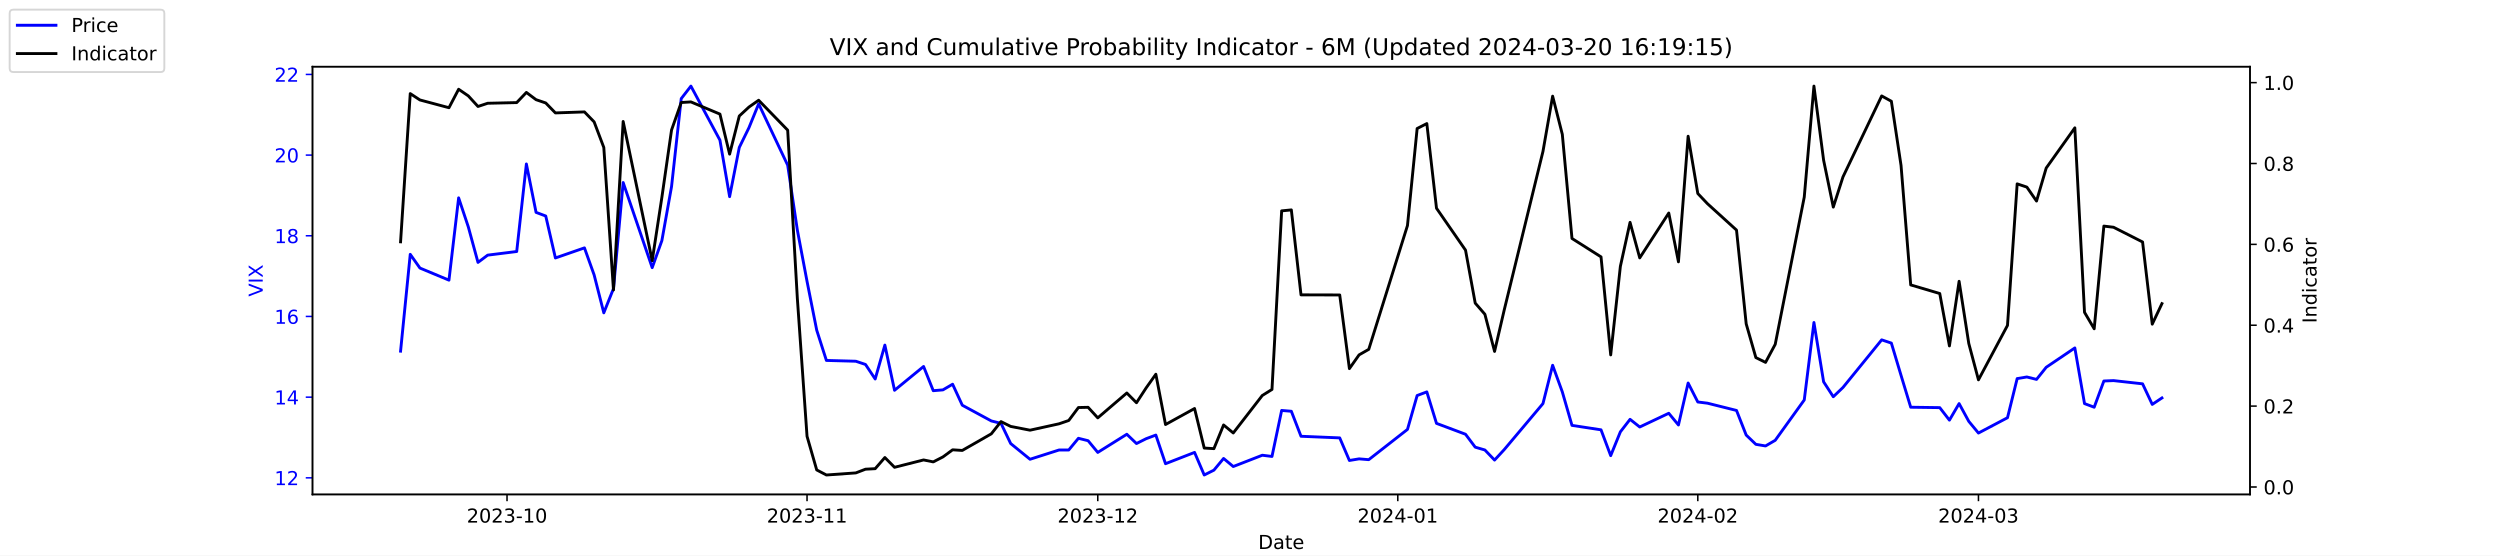
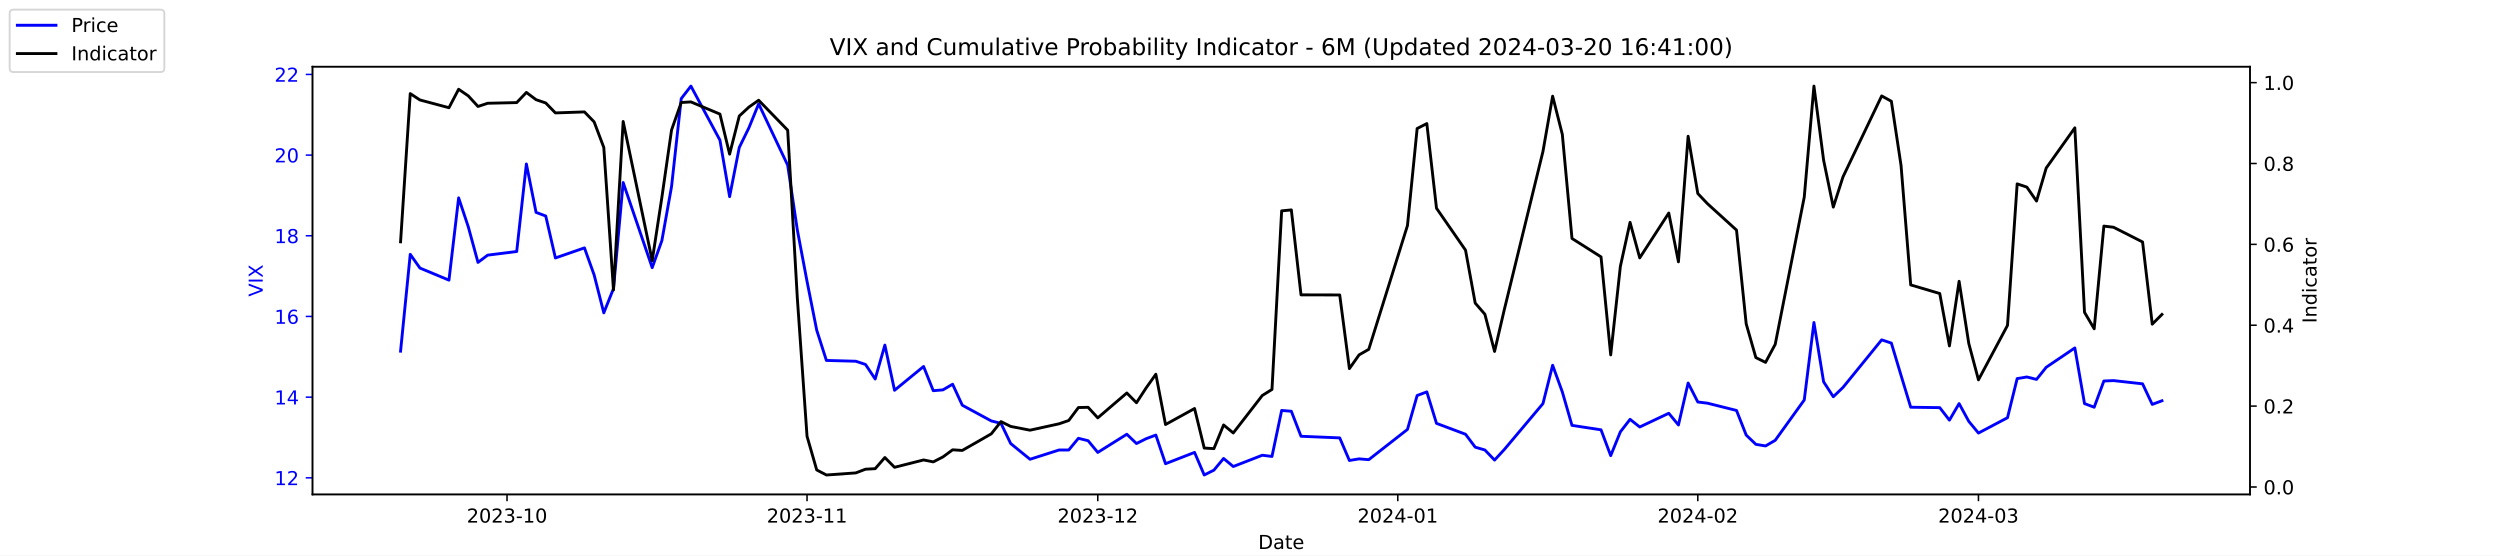
<svg xmlns="http://www.w3.org/2000/svg" xmlns:xlink="http://www.w3.org/1999/xlink" width="1296pt" height="288pt" viewBox="0 0 1296 288" version="1.1">
  <defs>
    <style type="text/css">*{stroke-linejoin: round; stroke-linecap: butt}</style>
  </defs>
  <g id="figure_1">
    <g id="patch_1">
      <path d="M 0 288  L 1296 288  L 1296 0  L 0 0  z " style="fill: #ffffff" />
    </g>
    <g id="axes_1">
      <g id="patch_2">
        <path d="M 162 256.32  L 1166.4 256.32  L 1166.4 34.56  L 162 34.56  z " style="fill: #ffffff" />
      </g>
      <g id="matplotlib.axis_1">
        <g id="xtick_1">
          <g id="line2d_1">
            <defs>
-               <path id="m1ca725f152" d="M 0 0  L 0 3.5  " style="stroke: #000000; stroke-width: 0.8" />
+               <path id="m3cdeb0228d" d="M 0 0  L 0 3.5  " style="stroke: #000000; stroke-width: 0.8" />
            </defs>
            <g>
-               <use xlink:href="#m1ca725f152" x="262.841" y="256.32" style="stroke: #000000; stroke-width: 0.8" />
+               <use xlink:href="#m3cdeb0228d" x="262.841" y="256.32" style="stroke: #000000; stroke-width: 0.8" />
            </g>
          </g>
          <g id="text_1">
            <g transform="translate(241.95 270.9184) scale(0.1 -0.1)">
              <defs>
                <path id="DejaVuSans-32" d="M 1228 531  L 3431 531  L 3431 0  L 469 0  L 469 531  Q 828 903 1448 1529  Q 2069 2156 2228 2338  Q 2531 2678 2651 2914  Q 2772 3150 2772 3378  Q 2772 3750 2511 3984  Q 2250 4219 1831 4219  Q 1534 4219 1204 4116  Q 875 4013 500 3803  L 500 4441  Q 881 4594 1212 4672  Q 1544 4750 1819 4750  Q 2544 4750 2975 4387  Q 3406 4025 3406 3419  Q 3406 3131 3298 2873  Q 3191 2616 2906 2266  Q 2828 2175 2409 1742  Q 1991 1309 1228 531  z " transform="scale(0.015625)" />
                <path id="DejaVuSans-30" d="M 2034 4250  Q 1547 4250 1301 3770  Q 1056 3291 1056 2328  Q 1056 1369 1301 889  Q 1547 409 2034 409  Q 2525 409 2770 889  Q 3016 1369 3016 2328  Q 3016 3291 2770 3770  Q 2525 4250 2034 4250  z M 2034 4750  Q 2819 4750 3233 4129  Q 3647 3509 3647 2328  Q 3647 1150 3233 529  Q 2819 -91 2034 -91  Q 1250 -91 836 529  Q 422 1150 422 2328  Q 422 3509 836 4129  Q 1250 4750 2034 4750  z " transform="scale(0.015625)" />
                <path id="DejaVuSans-33" d="M 2597 2516  Q 3050 2419 3304 2112  Q 3559 1806 3559 1356  Q 3559 666 3084 287  Q 2609 -91 1734 -91  Q 1441 -91 1130 -33  Q 819 25 488 141  L 488 750  Q 750 597 1062 519  Q 1375 441 1716 441  Q 2309 441 2620 675  Q 2931 909 2931 1356  Q 2931 1769 2642 2001  Q 2353 2234 1838 2234  L 1294 2234  L 1294 2753  L 1863 2753  Q 2328 2753 2575 2939  Q 2822 3125 2822 3475  Q 2822 3834 2567 4026  Q 2313 4219 1838 4219  Q 1578 4219 1281 4162  Q 984 4106 628 3988  L 628 4550  Q 988 4650 1302 4700  Q 1616 4750 1894 4750  Q 2613 4750 3031 4423  Q 3450 4097 3450 3541  Q 3450 3153 3228 2886  Q 3006 2619 2597 2516  z " transform="scale(0.015625)" />
                <path id="DejaVuSans-2d" d="M 313 2009  L 1997 2009  L 1997 1497  L 313 1497  L 313 2009  z " transform="scale(0.015625)" />
                <path id="DejaVuSans-31" d="M 794 531  L 1825 531  L 1825 4091  L 703 3866  L 703 4441  L 1819 4666  L 2450 4666  L 2450 531  L 3481 531  L 3481 0  L 794 0  L 794 531  z " transform="scale(0.015625)" />
              </defs>
              <use xlink:href="#DejaVuSans-32" />
              <use xlink:href="#DejaVuSans-30" x="63.623" />
              <use xlink:href="#DejaVuSans-32" x="127.246" />
              <use xlink:href="#DejaVuSans-33" x="190.869" />
              <use xlink:href="#DejaVuSans-2d" x="254.492" />
              <use xlink:href="#DejaVuSans-31" x="290.576" />
              <use xlink:href="#DejaVuSans-30" x="354.199" />
            </g>
          </g>
        </g>
        <g id="xtick_2">
          <g id="line2d_2">
            <g>
-               <use xlink:href="#m1ca725f152" x="418.368" y="256.32" style="stroke: #000000; stroke-width: 0.8" />
+               <use xlink:href="#m3cdeb0228d" x="418.368" y="256.32" style="stroke: #000000; stroke-width: 0.8" />
            </g>
          </g>
          <g id="text_2">
            <g transform="translate(397.4764 270.9184) scale(0.1 -0.1)">
              <use xlink:href="#DejaVuSans-32" />
              <use xlink:href="#DejaVuSans-30" x="63.623" />
              <use xlink:href="#DejaVuSans-32" x="127.246" />
              <use xlink:href="#DejaVuSans-33" x="190.869" />
              <use xlink:href="#DejaVuSans-2d" x="254.492" />
              <use xlink:href="#DejaVuSans-31" x="290.576" />
              <use xlink:href="#DejaVuSans-31" x="354.199" />
            </g>
          </g>
        </g>
        <g id="xtick_3">
          <g id="line2d_3">
            <g>
-               <use xlink:href="#m1ca725f152" x="569.086" y="256.32" style="stroke: #000000; stroke-width: 0.8" />
+               <use xlink:href="#m3cdeb0228d" x="569.086" y="256.32" style="stroke: #000000; stroke-width: 0.8" />
            </g>
          </g>
          <g id="text_3">
            <g transform="translate(548.195 270.9184) scale(0.1 -0.1)">
              <use xlink:href="#DejaVuSans-32" />
              <use xlink:href="#DejaVuSans-30" x="63.623" />
              <use xlink:href="#DejaVuSans-32" x="127.246" />
              <use xlink:href="#DejaVuSans-33" x="190.869" />
              <use xlink:href="#DejaVuSans-2d" x="254.492" />
              <use xlink:href="#DejaVuSans-31" x="290.576" />
              <use xlink:href="#DejaVuSans-32" x="354.199" />
            </g>
          </g>
        </g>
        <g id="xtick_4">
          <g id="line2d_4">
            <g>
-               <use xlink:href="#m1ca725f152" x="724.613" y="256.32" style="stroke: #000000; stroke-width: 0.8" />
+               <use xlink:href="#m3cdeb0228d" x="724.613" y="256.32" style="stroke: #000000; stroke-width: 0.8" />
            </g>
          </g>
          <g id="text_4">
            <g transform="translate(703.7214 270.9184) scale(0.1 -0.1)">
              <defs>
                <path id="DejaVuSans-34" d="M 2419 4116  L 825 1625  L 2419 1625  L 2419 4116  z M 2253 4666  L 3047 4666  L 3047 1625  L 3713 1625  L 3713 1100  L 3047 1100  L 3047 0  L 2419 0  L 2419 1100  L 313 1100  L 313 1709  L 2253 4666  z " transform="scale(0.015625)" />
              </defs>
              <use xlink:href="#DejaVuSans-32" />
              <use xlink:href="#DejaVuSans-30" x="63.623" />
              <use xlink:href="#DejaVuSans-32" x="127.246" />
              <use xlink:href="#DejaVuSans-34" x="190.869" />
              <use xlink:href="#DejaVuSans-2d" x="254.492" />
              <use xlink:href="#DejaVuSans-30" x="290.576" />
              <use xlink:href="#DejaVuSans-31" x="354.199" />
            </g>
          </g>
        </g>
        <g id="xtick_5">
          <g id="line2d_5">
            <g>
-               <use xlink:href="#m1ca725f152" x="880.139" y="256.32" style="stroke: #000000; stroke-width: 0.8" />
+               <use xlink:href="#m3cdeb0228d" x="880.139" y="256.32" style="stroke: #000000; stroke-width: 0.8" />
            </g>
          </g>
          <g id="text_5">
            <g transform="translate(859.2479 270.9184) scale(0.1 -0.1)">
              <use xlink:href="#DejaVuSans-32" />
              <use xlink:href="#DejaVuSans-30" x="63.623" />
              <use xlink:href="#DejaVuSans-32" x="127.246" />
              <use xlink:href="#DejaVuSans-34" x="190.869" />
              <use xlink:href="#DejaVuSans-2d" x="254.492" />
              <use xlink:href="#DejaVuSans-30" x="290.576" />
              <use xlink:href="#DejaVuSans-32" x="354.199" />
            </g>
          </g>
        </g>
        <g id="xtick_6">
          <g id="line2d_6">
            <g>
-               <use xlink:href="#m1ca725f152" x="1025.632" y="256.32" style="stroke: #000000; stroke-width: 0.8" />
+               <use xlink:href="#m3cdeb0228d" x="1025.632" y="256.32" style="stroke: #000000; stroke-width: 0.8" />
            </g>
          </g>
          <g id="text_6">
            <g transform="translate(1004.74 270.9184) scale(0.1 -0.1)">
              <use xlink:href="#DejaVuSans-32" />
              <use xlink:href="#DejaVuSans-30" x="63.623" />
              <use xlink:href="#DejaVuSans-32" x="127.246" />
              <use xlink:href="#DejaVuSans-34" x="190.869" />
              <use xlink:href="#DejaVuSans-2d" x="254.492" />
              <use xlink:href="#DejaVuSans-30" x="290.576" />
              <use xlink:href="#DejaVuSans-33" x="354.199" />
            </g>
          </g>
        </g>
        <g id="text_7">
          <g transform="translate(652.2492 284.5966) scale(0.1 -0.1)">
            <defs>
              <path id="DejaVuSans-44" d="M 1259 4147  L 1259 519  L 2022 519  Q 2988 519 3436 956  Q 3884 1394 3884 2338  Q 3884 3275 3436 3711  Q 2988 4147 2022 4147  L 1259 4147  z M 628 4666  L 1925 4666  Q 3281 4666 3915 4102  Q 4550 3538 4550 2338  Q 4550 1131 3912 565  Q 3275 0 1925 0  L 628 0  L 628 4666  z " transform="scale(0.015625)" />
              <path id="DejaVuSans-61" d="M 2194 1759  Q 1497 1759 1228 1600  Q 959 1441 959 1056  Q 959 750 1161 570  Q 1363 391 1709 391  Q 2188 391 2477 730  Q 2766 1069 2766 1631  L 2766 1759  L 2194 1759  z M 3341 1997  L 3341 0  L 2766 0  L 2766 531  Q 2569 213 2275 61  Q 1981 -91 1556 -91  Q 1019 -91 701 211  Q 384 513 384 1019  Q 384 1609 779 1909  Q 1175 2209 1959 2209  L 2766 2209  L 2766 2266  Q 2766 2663 2505 2880  Q 2244 3097 1772 3097  Q 1472 3097 1187 3025  Q 903 2953 641 2809  L 641 3341  Q 956 3463 1253 3523  Q 1550 3584 1831 3584  Q 2591 3584 2966 3190  Q 3341 2797 3341 1997  z " transform="scale(0.015625)" />
              <path id="DejaVuSans-74" d="M 1172 4494  L 1172 3500  L 2356 3500  L 2356 3053  L 1172 3053  L 1172 1153  Q 1172 725 1289 603  Q 1406 481 1766 481  L 2356 481  L 2356 0  L 1766 0  Q 1100 0 847 248  Q 594 497 594 1153  L 594 3053  L 172 3053  L 172 3500  L 594 3500  L 594 4494  L 1172 4494  z " transform="scale(0.015625)" />
              <path id="DejaVuSans-65" d="M 3597 1894  L 3597 1613  L 953 1613  Q 991 1019 1311 708  Q 1631 397 2203 397  Q 2534 397 2845 478  Q 3156 559 3463 722  L 3463 178  Q 3153 47 2828 -22  Q 2503 -91 2169 -91  Q 1331 -91 842 396  Q 353 884 353 1716  Q 353 2575 817 3079  Q 1281 3584 2069 3584  Q 2775 3584 3186 3129  Q 3597 2675 3597 1894  z M 3022 2063  Q 3016 2534 2758 2815  Q 2500 3097 2075 3097  Q 1594 3097 1305 2825  Q 1016 2553 972 2059  L 3022 2063  z " transform="scale(0.015625)" />
            </defs>
            <use xlink:href="#DejaVuSans-44" />
            <use xlink:href="#DejaVuSans-61" x="77.002" />
            <use xlink:href="#DejaVuSans-74" x="138.281" />
            <use xlink:href="#DejaVuSans-65" x="177.49" />
          </g>
        </g>
      </g>
      <g id="matplotlib.axis_2">
        <g id="ytick_1">
          <g id="line2d_7">
            <defs>
-               <path id="m4a547e044a" d="M 0 0  L -3.5 0  " style="stroke: #0000ff; stroke-width: 0.8" />
+               <path id="m852045cfa5" d="M 0 0  L -3.5 0  " style="stroke: #0000ff; stroke-width: 0.8" />
            </defs>
            <g>
-               <use xlink:href="#m4a547e044a" x="162" y="247.704" style="fill: #0000ff; stroke: #0000ff; stroke-width: 0.8" />
+               <use xlink:href="#m852045cfa5" x="162" y="247.704" style="fill: #0000ff; stroke: #0000ff; stroke-width: 0.8" />
            </g>
          </g>
          <g id="text_8">
            <g style="fill: #0000ff" transform="translate(142.275 251.5031) scale(0.1 -0.1)">
              <use xlink:href="#DejaVuSans-31" />
              <use xlink:href="#DejaVuSans-32" x="63.623" />
            </g>
          </g>
        </g>
        <g id="ytick_2">
          <g id="line2d_8">
            <g>
-               <use xlink:href="#m4a547e044a" x="162" y="205.878" style="fill: #0000ff; stroke: #0000ff; stroke-width: 0.8" />
+               <use xlink:href="#m852045cfa5" x="162" y="205.878" style="fill: #0000ff; stroke: #0000ff; stroke-width: 0.8" />
            </g>
          </g>
          <g id="text_9">
            <g style="fill: #0000ff" transform="translate(142.275 209.6774) scale(0.1 -0.1)">
              <use xlink:href="#DejaVuSans-31" />
              <use xlink:href="#DejaVuSans-34" x="63.623" />
            </g>
          </g>
        </g>
        <g id="ytick_3">
          <g id="line2d_9">
            <g>
-               <use xlink:href="#m4a547e044a" x="162" y="164.052" style="fill: #0000ff; stroke: #0000ff; stroke-width: 0.8" />
+               <use xlink:href="#m852045cfa5" x="162" y="164.052" style="fill: #0000ff; stroke: #0000ff; stroke-width: 0.8" />
            </g>
          </g>
          <g id="text_10">
            <g style="fill: #0000ff" transform="translate(142.275 167.8517) scale(0.1 -0.1)">
              <defs>
                <path id="DejaVuSans-36" d="M 2113 2584  Q 1688 2584 1439 2293  Q 1191 2003 1191 1497  Q 1191 994 1439 701  Q 1688 409 2113 409  Q 2538 409 2786 701  Q 3034 994 3034 1497  Q 3034 2003 2786 2293  Q 2538 2584 2113 2584  z M 3366 4563  L 3366 3988  Q 3128 4100 2886 4159  Q 2644 4219 2406 4219  Q 1781 4219 1451 3797  Q 1122 3375 1075 2522  Q 1259 2794 1537 2939  Q 1816 3084 2150 3084  Q 2853 3084 3261 2657  Q 3669 2231 3669 1497  Q 3669 778 3244 343  Q 2819 -91 2113 -91  Q 1303 -91 875 529  Q 447 1150 447 2328  Q 447 3434 972 4092  Q 1497 4750 2381 4750  Q 2619 4750 2861 4703  Q 3103 4656 3366 4563  z " transform="scale(0.015625)" />
              </defs>
              <use xlink:href="#DejaVuSans-31" />
              <use xlink:href="#DejaVuSans-36" x="63.623" />
            </g>
          </g>
        </g>
        <g id="ytick_4">
          <g id="line2d_10">
            <g>
-               <use xlink:href="#m4a547e044a" x="162" y="122.227" style="fill: #0000ff; stroke: #0000ff; stroke-width: 0.8" />
+               <use xlink:href="#m852045cfa5" x="162" y="122.227" style="fill: #0000ff; stroke: #0000ff; stroke-width: 0.8" />
            </g>
          </g>
          <g id="text_11">
            <g style="fill: #0000ff" transform="translate(142.275 126.0259) scale(0.1 -0.1)">
              <defs>
                <path id="DejaVuSans-38" d="M 2034 2216  Q 1584 2216 1326 1975  Q 1069 1734 1069 1313  Q 1069 891 1326 650  Q 1584 409 2034 409  Q 2484 409 2743 651  Q 3003 894 3003 1313  Q 3003 1734 2745 1975  Q 2488 2216 2034 2216  z M 1403 2484  Q 997 2584 770 2862  Q 544 3141 544 3541  Q 544 4100 942 4425  Q 1341 4750 2034 4750  Q 2731 4750 3128 4425  Q 3525 4100 3525 3541  Q 3525 3141 3298 2862  Q 3072 2584 2669 2484  Q 3125 2378 3379 2068  Q 3634 1759 3634 1313  Q 3634 634 3220 271  Q 2806 -91 2034 -91  Q 1263 -91 848 271  Q 434 634 434 1313  Q 434 1759 690 2068  Q 947 2378 1403 2484  z M 1172 3481  Q 1172 3119 1398 2916  Q 1625 2713 2034 2713  Q 2441 2713 2670 2916  Q 2900 3119 2900 3481  Q 2900 3844 2670 4047  Q 2441 4250 2034 4250  Q 1625 4250 1398 4047  Q 1172 3844 1172 3481  z " transform="scale(0.015625)" />
              </defs>
              <use xlink:href="#DejaVuSans-31" />
              <use xlink:href="#DejaVuSans-38" x="63.623" />
            </g>
          </g>
        </g>
        <g id="ytick_5">
          <g id="line2d_11">
            <g>
-               <use xlink:href="#m4a547e044a" x="162" y="80.401" style="fill: #0000ff; stroke: #0000ff; stroke-width: 0.8" />
+               <use xlink:href="#m852045cfa5" x="162" y="80.401" style="fill: #0000ff; stroke: #0000ff; stroke-width: 0.8" />
            </g>
          </g>
          <g id="text_12">
            <g style="fill: #0000ff" transform="translate(142.275 84.2002) scale(0.1 -0.1)">
              <use xlink:href="#DejaVuSans-32" />
              <use xlink:href="#DejaVuSans-30" x="63.623" />
            </g>
          </g>
        </g>
        <g id="ytick_6">
          <g id="line2d_12">
            <g>
-               <use xlink:href="#m4a547e044a" x="162" y="38.575" style="fill: #0000ff; stroke: #0000ff; stroke-width: 0.8" />
+               <use xlink:href="#m852045cfa5" x="162" y="38.575" style="fill: #0000ff; stroke: #0000ff; stroke-width: 0.8" />
            </g>
          </g>
          <g id="text_13">
            <g style="fill: #0000ff" transform="translate(142.275 42.37447) scale(0.1 -0.1)">
              <use xlink:href="#DejaVuSans-32" />
              <use xlink:href="#DejaVuSans-32" x="63.623" />
            </g>
          </g>
        </g>
        <g id="text_14">
          <g style="fill: #0000ff" transform="translate(136.1953 153.7603) rotate(-90) scale(0.1 -0.1)">
            <defs>
              <path id="DejaVuSans-56" d="M 1831 0  L 50 4666  L 709 4666  L 2188 738  L 3669 4666  L 4325 4666  L 2547 0  L 1831 0  z " transform="scale(0.015625)" />
              <path id="DejaVuSans-49" d="M 628 4666  L 1259 4666  L 1259 0  L 628 0  L 628 4666  z " transform="scale(0.015625)" />
              <path id="DejaVuSans-58" d="M 403 4666  L 1081 4666  L 2241 2931  L 3406 4666  L 4084 4666  L 2584 2425  L 4184 0  L 3506 0  L 2194 1984  L 872 0  L 191 0  L 1856 2491  L 403 4666  z " transform="scale(0.015625)" />
            </defs>
            <use xlink:href="#DejaVuSans-56" />
            <use xlink:href="#DejaVuSans-49" x="68.408" />
            <use xlink:href="#DejaVuSans-58" x="97.9" />
          </g>
        </g>
      </g>
      <g id="line2d_13">
-         <path d="M 207.655 182.037  L 212.672 131.847  L 217.689 138.957  L 232.739 145.231  L 237.756 102.569  L 242.773 117.626  L 247.79 136.029  L 252.807 132.265  L 267.858 130.383  L 272.875 85.002  L 277.892 110.097  L 282.909 111.979  L 287.926 133.729  L 302.977 128.501  L 307.994 142.512  L 313.011 162.17  L 318.028 149.623  L 323.045 94.622  L 338.096 138.748  L 343.113 124.736  L 348.13 96.713  L 353.147 51.123  L 358.164 44.64  L 373.215 72.663  L 378.232 101.941  L 383.249 76.428  L 388.266 66.18  L 393.283 53.842  L 408.334 85.629  L 413.351 119.299  L 418.368 145.858  L 423.385 171.163  L 428.402 186.847  L 443.662 187.266  L 448.679 188.939  L 453.696 196.467  L 458.713 178.901  L 463.73 202.323  L 478.781 189.984  L 483.798 202.532  L 488.815 202.114  L 493.832 199.186  L 498.849 210.061  L 513.9 218.217  L 518.917 219.472  L 523.934 229.928  L 533.967 238.084  L 549.018 233.274  L 554.035 233.274  L 559.052 227.209  L 564.069 228.464  L 569.086 234.529  L 584.137 225.118  L 589.154 229.928  L 594.171 227.418  L 599.188 225.536  L 604.205 240.384  L 619.256 234.529  L 624.273 246.24  L 629.29 243.73  L 634.307 237.666  L 639.324 241.848  L 654.375 235.993  L 659.392 236.62  L 664.409 212.779  L 669.426 213.198  L 674.443 226.164  L 694.511 227  L 699.528 238.711  L 704.545 237.875  L 709.562 238.293  L 729.63 222.608  L 734.647 205.042  L 739.664 203.159  L 744.681 219.472  L 759.732 225.118  L 764.749 231.81  L 769.766 233.274  L 774.783 238.502  L 779.8 233.065  L 799.868 209.224  L 804.885 189.357  L 809.902 203.159  L 814.919 220.517  L 829.969 222.818  L 834.986 236.202  L 840.003 223.863  L 845.02 217.38  L 850.037 221.354  L 865.088 214.243  L 870.105 220.308  L 875.122 198.559  L 880.139 208.388  L 885.156 209.015  L 900.207 212.779  L 905.224 225.536  L 910.241 230.346  L 915.258 231.183  L 920.275 228.255  L 935.326 207.342  L 940.343 167.189  L 945.36 197.931  L 950.377 205.669  L 955.394 200.859  L 975.462 176.182  L 980.479 177.855  L 985.496 194.585  L 990.513 211.106  L 1005.564 211.316  L 1010.581 217.798  L 1015.598 209.224  L 1020.615 218.426  L 1025.632 224.491  L 1040.683 216.544  L 1045.7 196.258  L 1050.717 195.422  L 1055.734 196.677  L 1060.751 190.403  L 1075.593 180.364  L 1080.61 209.224  L 1085.627 211.106  L 1090.644 197.513  L 1095.661 197.304  L 1110.711 198.977  L 1115.728 209.642  L 1120.745 206.296  " clip-path="url(#pe5138a2286)" style="fill: none; stroke: #0000ff; stroke-width: 1.5; stroke-linecap: square" />
+         <path d="M 207.655 182.037  L 212.672 131.847  L 217.689 138.957  L 232.739 145.231  L 237.756 102.569  L 242.773 117.626  L 247.79 136.029  L 252.807 132.265  L 267.858 130.383  L 272.875 85.002  L 277.892 110.097  L 282.909 111.979  L 287.926 133.729  L 302.977 128.501  L 307.994 142.512  L 313.011 162.17  L 318.028 149.623  L 323.045 94.622  L 338.096 138.748  L 343.113 124.736  L 348.13 96.713  L 353.147 51.123  L 358.164 44.64  L 373.215 72.663  L 378.232 101.941  L 383.249 76.428  L 388.266 66.18  L 393.283 53.842  L 408.334 85.629  L 413.351 119.299  L 418.368 145.858  L 423.385 171.163  L 428.402 186.847  L 443.662 187.266  L 448.679 188.939  L 453.696 196.467  L 458.713 178.901  L 463.73 202.323  L 478.781 189.984  L 483.798 202.532  L 488.815 202.114  L 493.832 199.186  L 498.849 210.061  L 513.9 218.217  L 518.917 219.472  L 523.934 229.928  L 533.967 238.084  L 549.018 233.274  L 554.035 233.274  L 559.052 227.209  L 564.069 228.464  L 569.086 234.529  L 584.137 225.118  L 589.154 229.928  L 594.171 227.418  L 599.188 225.536  L 604.205 240.384  L 619.256 234.529  L 624.273 246.24  L 629.29 243.73  L 634.307 237.666  L 639.324 241.848  L 654.375 235.993  L 659.392 236.62  L 664.409 212.779  L 669.426 213.198  L 674.443 226.164  L 694.511 227  L 699.528 238.711  L 704.545 237.875  L 709.562 238.293  L 729.63 222.608  L 734.647 205.042  L 739.664 203.159  L 744.681 219.472  L 759.732 225.118  L 764.749 231.81  L 769.766 233.274  L 774.783 238.502  L 779.8 233.065  L 799.868 209.224  L 804.885 189.357  L 809.902 203.159  L 814.919 220.517  L 829.969 222.818  L 834.986 236.202  L 840.003 223.863  L 845.02 217.38  L 850.037 221.354  L 865.088 214.243  L 870.105 220.308  L 875.122 198.559  L 880.139 208.388  L 885.156 209.015  L 900.207 212.779  L 905.224 225.536  L 910.241 230.346  L 915.258 231.183  L 920.275 228.255  L 935.326 207.342  L 940.343 167.189  L 945.36 197.931  L 950.377 205.669  L 955.394 200.859  L 975.462 176.182  L 980.479 177.855  L 985.496 194.585  L 990.513 211.106  L 1005.564 211.316  L 1010.581 217.798  L 1015.598 209.224  L 1020.615 218.426  L 1025.632 224.491  L 1040.683 216.544  L 1045.7 196.258  L 1050.717 195.422  L 1055.734 196.677  L 1060.751 190.403  L 1075.593 180.364  L 1080.61 209.224  L 1085.627 211.106  L 1090.644 197.513  L 1095.661 197.304  L 1110.711 198.977  L 1115.728 209.642  L 1120.745 207.76  " clip-path="url(#p0a8588fc86)" style="fill: none; stroke: #0000ff; stroke-width: 1.5; stroke-linecap: square" />
      </g>
      <g id="patch_3">
        <path d="M 162 256.32  L 162 34.56  " style="fill: none; stroke: #000000; stroke-width: 0.8; stroke-linejoin: miter; stroke-linecap: square" />
      </g>
      <g id="patch_4">
        <path d="M 1166.4 256.32  L 1166.4 34.56  " style="fill: none; stroke: #000000; stroke-width: 0.8; stroke-linejoin: miter; stroke-linecap: square" />
      </g>
      <g id="patch_5">
        <path d="M 162 256.32  L 1166.4 256.32  " style="fill: none; stroke: #000000; stroke-width: 0.8; stroke-linejoin: miter; stroke-linecap: square" />
      </g>
      <g id="patch_6">
        <path d="M 162 34.56  L 1166.4 34.56  " style="fill: none; stroke: #000000; stroke-width: 0.8; stroke-linejoin: miter; stroke-linecap: square" />
      </g>
    </g>
    <g id="axes_2">
      <g id="matplotlib.axis_3">
        <g id="ytick_7">
          <g id="line2d_14">
            <defs>
-               <path id="m9bd3feecfd" d="M 0 0  L 3.5 0  " style="stroke: #000000; stroke-width: 0.8" />
+               <path id="md22d4fb631" d="M 0 0  L 3.5 0  " style="stroke: #000000; stroke-width: 0.8" />
            </defs>
            <g>
-               <use xlink:href="#m9bd3feecfd" x="1166.4" y="252.461" style="stroke: #000000; stroke-width: 0.8" />
+               <use xlink:href="#md22d4fb631" x="1166.4" y="252.461" style="stroke: #000000; stroke-width: 0.8" />
            </g>
          </g>
          <g id="text_15">
            <g transform="translate(1173.4 256.2606) scale(0.1 -0.1)">
              <defs>
                <path id="DejaVuSans-2e" d="M 684 794  L 1344 794  L 1344 0  L 684 0  L 684 794  z " transform="scale(0.015625)" />
              </defs>
              <use xlink:href="#DejaVuSans-30" />
              <use xlink:href="#DejaVuSans-2e" x="63.623" />
              <use xlink:href="#DejaVuSans-30" x="95.41" />
            </g>
          </g>
        </g>
        <g id="ytick_8">
          <g id="line2d_15">
            <g>
-               <use xlink:href="#m9bd3feecfd" x="1166.4" y="210.535" style="stroke: #000000; stroke-width: 0.8" />
+               <use xlink:href="#md22d4fb631" x="1166.4" y="210.535" style="stroke: #000000; stroke-width: 0.8" />
            </g>
          </g>
          <g id="text_16">
            <g transform="translate(1173.4 214.3337) scale(0.1 -0.1)">
              <use xlink:href="#DejaVuSans-30" />
              <use xlink:href="#DejaVuSans-2e" x="63.623" />
              <use xlink:href="#DejaVuSans-32" x="95.41" />
            </g>
          </g>
        </g>
        <g id="ytick_9">
          <g id="line2d_16">
            <g>
-               <use xlink:href="#m9bd3feecfd" x="1166.4" y="168.608" style="stroke: #000000; stroke-width: 0.8" />
+               <use xlink:href="#md22d4fb631" x="1166.4" y="168.608" style="stroke: #000000; stroke-width: 0.8" />
            </g>
          </g>
          <g id="text_17">
            <g transform="translate(1173.4 172.4068) scale(0.1 -0.1)">
              <use xlink:href="#DejaVuSans-30" />
              <use xlink:href="#DejaVuSans-2e" x="63.623" />
              <use xlink:href="#DejaVuSans-34" x="95.41" />
            </g>
          </g>
        </g>
        <g id="ytick_10">
          <g id="line2d_17">
            <g>
-               <use xlink:href="#m9bd3feecfd" x="1166.4" y="126.681" style="stroke: #000000; stroke-width: 0.8" />
+               <use xlink:href="#md22d4fb631" x="1166.4" y="126.681" style="stroke: #000000; stroke-width: 0.8" />
            </g>
          </g>
          <g id="text_18">
            <g transform="translate(1173.4 130.4799) scale(0.1 -0.1)">
              <use xlink:href="#DejaVuSans-30" />
              <use xlink:href="#DejaVuSans-2e" x="63.623" />
              <use xlink:href="#DejaVuSans-36" x="95.41" />
            </g>
          </g>
        </g>
        <g id="ytick_11">
          <g id="line2d_18">
            <g>
-               <use xlink:href="#m9bd3feecfd" x="1166.4" y="84.754" style="stroke: #000000; stroke-width: 0.8" />
+               <use xlink:href="#md22d4fb631" x="1166.4" y="84.754" style="stroke: #000000; stroke-width: 0.8" />
            </g>
          </g>
          <g id="text_19">
            <g transform="translate(1173.4 88.55298) scale(0.1 -0.1)">
              <use xlink:href="#DejaVuSans-30" />
              <use xlink:href="#DejaVuSans-2e" x="63.623" />
              <use xlink:href="#DejaVuSans-38" x="95.41" />
            </g>
          </g>
        </g>
        <g id="ytick_12">
          <g id="line2d_19">
            <g>
-               <use xlink:href="#m9bd3feecfd" x="1166.4" y="42.827" style="stroke: #000000; stroke-width: 0.8" />
+               <use xlink:href="#md22d4fb631" x="1166.4" y="42.827" style="stroke: #000000; stroke-width: 0.8" />
            </g>
          </g>
          <g id="text_20">
            <g transform="translate(1173.4 46.62607) scale(0.1 -0.1)">
              <use xlink:href="#DejaVuSans-31" />
              <use xlink:href="#DejaVuSans-2e" x="63.623" />
              <use xlink:href="#DejaVuSans-30" x="95.41" />
            </g>
          </g>
        </g>
        <g id="text_21">
          <g transform="translate(1200.902 167.5353) rotate(-90) scale(0.1 -0.1)">
            <defs>
              <path id="DejaVuSans-6e" d="M 3513 2113  L 3513 0  L 2938 0  L 2938 2094  Q 2938 2591 2744 2837  Q 2550 3084 2163 3084  Q 1697 3084 1428 2787  Q 1159 2491 1159 1978  L 1159 0  L 581 0  L 581 3500  L 1159 3500  L 1159 2956  Q 1366 3272 1645 3428  Q 1925 3584 2291 3584  Q 2894 3584 3203 3211  Q 3513 2838 3513 2113  z " transform="scale(0.015625)" />
              <path id="DejaVuSans-64" d="M 2906 2969  L 2906 4863  L 3481 4863  L 3481 0  L 2906 0  L 2906 525  Q 2725 213 2448 61  Q 2172 -91 1784 -91  Q 1150 -91 751 415  Q 353 922 353 1747  Q 353 2572 751 3078  Q 1150 3584 1784 3584  Q 2172 3584 2448 3432  Q 2725 3281 2906 2969  z M 947 1747  Q 947 1113 1208 752  Q 1469 391 1925 391  Q 2381 391 2643 752  Q 2906 1113 2906 1747  Q 2906 2381 2643 2742  Q 2381 3103 1925 3103  Q 1469 3103 1208 2742  Q 947 2381 947 1747  z " transform="scale(0.015625)" />
              <path id="DejaVuSans-69" d="M 603 3500  L 1178 3500  L 1178 0  L 603 0  L 603 3500  z M 603 4863  L 1178 4863  L 1178 4134  L 603 4134  L 603 4863  z " transform="scale(0.015625)" />
              <path id="DejaVuSans-63" d="M 3122 3366  L 3122 2828  Q 2878 2963 2633 3030  Q 2388 3097 2138 3097  Q 1578 3097 1268 2742  Q 959 2388 959 1747  Q 959 1106 1268 751  Q 1578 397 2138 397  Q 2388 397 2633 464  Q 2878 531 3122 666  L 3122 134  Q 2881 22 2623 -34  Q 2366 -91 2075 -91  Q 1284 -91 818 406  Q 353 903 353 1747  Q 353 2603 823 3093  Q 1294 3584 2113 3584  Q 2378 3584 2631 3529  Q 2884 3475 3122 3366  z " transform="scale(0.015625)" />
              <path id="DejaVuSans-6f" d="M 1959 3097  Q 1497 3097 1228 2736  Q 959 2375 959 1747  Q 959 1119 1226 758  Q 1494 397 1959 397  Q 2419 397 2687 759  Q 2956 1122 2956 1747  Q 2956 2369 2687 2733  Q 2419 3097 1959 3097  z M 1959 3584  Q 2709 3584 3137 3096  Q 3566 2609 3566 1747  Q 3566 888 3137 398  Q 2709 -91 1959 -91  Q 1206 -91 779 398  Q 353 888 353 1747  Q 353 2609 779 3096  Q 1206 3584 1959 3584  z " transform="scale(0.015625)" />
              <path id="DejaVuSans-72" d="M 2631 2963  Q 2534 3019 2420 3045  Q 2306 3072 2169 3072  Q 1681 3072 1420 2755  Q 1159 2438 1159 1844  L 1159 0  L 581 0  L 581 3500  L 1159 3500  L 1159 2956  Q 1341 3275 1631 3429  Q 1922 3584 2338 3584  Q 2397 3584 2469 3576  Q 2541 3569 2628 3553  L 2631 2963  z " transform="scale(0.015625)" />
            </defs>
            <use xlink:href="#DejaVuSans-49" />
            <use xlink:href="#DejaVuSans-6e" x="29.492" />
            <use xlink:href="#DejaVuSans-64" x="92.871" />
            <use xlink:href="#DejaVuSans-69" x="156.348" />
            <use xlink:href="#DejaVuSans-63" x="184.131" />
            <use xlink:href="#DejaVuSans-61" x="239.111" />
            <use xlink:href="#DejaVuSans-74" x="300.391" />
            <use xlink:href="#DejaVuSans-6f" x="339.6" />
            <use xlink:href="#DejaVuSans-72" x="400.781" />
          </g>
        </g>
      </g>
      <g id="line2d_20">
-         <path d="M 207.655 125.36  L 212.672 48.523  L 217.689 51.818  L 232.739 55.84  L 237.756 46.27  L 242.773 49.714  L 247.79 55.196  L 252.807 53.533  L 267.858 53.183  L 272.875 47.919  L 277.892 51.676  L 282.909 53.378  L 287.926 58.536  L 302.977 58.014  L 307.994 63.187  L 313.011 76.444  L 318.028 150.306  L 323.045 62.975  L 338.096 135.12  L 343.113 102.306  L 348.13 67.397  L 353.147 53.146  L 358.164 52.833  L 373.215 59.145  L 378.232 79.898  L 383.249 60.134  L 388.266 55.494  L 393.283 51.97  L 408.334 67.473  L 413.351 154.832  L 418.368 226.181  L 423.385 243.614  L 428.402 246.24  L 443.662 245.155  L 448.679 243.23  L 453.696 242.964  L 458.713 237.183  L 463.73 242.25  L 478.781 238.435  L 483.798 239.446  L 488.815 236.871  L 493.832 233.181  L 498.849 233.507  L 513.9 224.892  L 518.917 218.558  L 523.934 221.057  L 533.967 223.009  L 549.018 219.7  L 554.035 217.982  L 559.052 211.268  L 564.069 211.153  L 569.086 216.619  L 584.137 203.731  L 589.154 208.779  L 594.171 201.073  L 599.188 194.005  L 604.205 220.075  L 619.256 211.773  L 624.273 232.27  L 629.29 232.576  L 634.307 220.306  L 639.324 224.445  L 654.375 205.016  L 659.392 201.89  L 664.409 109.314  L 669.426 108.817  L 674.443 152.854  L 694.511 152.91  L 699.528 191.088  L 704.545 183.971  L 709.562 181.099  L 729.63 116.924  L 734.647 66.625  L 739.664 64.069  L 744.681 107.95  L 759.732 129.692  L 764.749 157.129  L 769.766 162.918  L 774.783 182.173  L 779.8 160.638  L 799.868 78.509  L 804.885 49.855  L 809.902 69.641  L 814.919 123.62  L 829.969 133.166  L 834.986 183.971  L 840.003 138.075  L 845.02 115.269  L 850.037 133.687  L 865.088 110.438  L 870.105 135.725  L 875.122 70.632  L 880.139 100.32  L 885.156 105.601  L 900.207 119.275  L 905.224 167.88  L 910.241 185.376  L 915.258 187.855  L 920.275 178.494  L 935.326 102.174  L 940.343 44.64  L 945.36 83.051  L 950.377 107.357  L 955.394 91.715  L 975.462 49.731  L 980.479 52.489  L 985.496 85.756  L 990.513 147.7  L 1005.564 152.158  L 1010.581 179.324  L 1015.598 145.833  L 1020.615 178.052  L 1025.632 196.907  L 1040.683 168.687  L 1045.7 95.313  L 1050.717 96.993  L 1055.734 104.224  L 1060.751 87.118  L 1075.593 66.278  L 1080.61 161.903  L 1085.627 170.437  L 1090.644 117.21  L 1095.661 117.809  L 1110.711 125.441  L 1115.728 168.039  L 1120.745 157.403  " clip-path="url(#pe5138a2286)" style="fill: none; stroke: #000000; stroke-width: 1.5; stroke-linecap: square" />
+         <path d="M 207.655 125.36  L 212.672 48.523  L 217.689 51.818  L 232.739 55.84  L 237.756 46.27  L 242.773 49.714  L 247.79 55.196  L 252.807 53.533  L 267.858 53.183  L 272.875 47.919  L 277.892 51.676  L 282.909 53.378  L 287.926 58.536  L 302.977 58.014  L 307.994 63.187  L 313.011 76.444  L 318.028 150.306  L 323.045 62.975  L 338.096 135.12  L 343.113 102.306  L 348.13 67.397  L 353.147 53.146  L 358.164 52.833  L 373.215 59.145  L 378.232 79.898  L 383.249 60.134  L 388.266 55.494  L 393.283 51.97  L 408.334 67.473  L 413.351 154.832  L 418.368 226.181  L 423.385 243.614  L 428.402 246.24  L 443.662 245.155  L 448.679 243.23  L 453.696 242.964  L 458.713 237.183  L 463.73 242.25  L 478.781 238.435  L 483.798 239.446  L 488.815 236.871  L 493.832 233.181  L 498.849 233.507  L 513.9 224.892  L 518.917 218.558  L 523.934 221.057  L 533.967 223.009  L 549.018 219.7  L 554.035 217.982  L 559.052 211.268  L 564.069 211.153  L 569.086 216.619  L 584.137 203.731  L 589.154 208.779  L 594.171 201.073  L 599.188 194.005  L 604.205 220.075  L 619.256 211.773  L 624.273 232.27  L 629.29 232.576  L 634.307 220.306  L 639.324 224.445  L 654.375 205.016  L 659.392 201.89  L 664.409 109.314  L 669.426 108.817  L 674.443 152.854  L 694.511 152.91  L 699.528 191.088  L 704.545 183.971  L 709.562 181.099  L 729.63 116.924  L 734.647 66.625  L 739.664 64.069  L 744.681 107.95  L 759.732 129.692  L 764.749 157.129  L 769.766 162.918  L 774.783 182.173  L 779.8 160.638  L 799.868 78.509  L 804.885 49.855  L 809.902 69.641  L 814.919 123.62  L 829.969 133.166  L 834.986 183.971  L 840.003 138.075  L 845.02 115.269  L 850.037 133.687  L 865.088 110.438  L 870.105 135.725  L 875.122 70.632  L 880.139 100.32  L 885.156 105.601  L 900.207 119.275  L 905.224 167.88  L 910.241 185.376  L 915.258 187.855  L 920.275 178.494  L 935.326 102.174  L 940.343 44.64  L 945.36 83.051  L 950.377 107.357  L 955.394 91.715  L 975.462 49.731  L 980.479 52.489  L 985.496 85.756  L 990.513 147.7  L 1005.564 152.158  L 1010.581 179.324  L 1015.598 145.833  L 1020.615 178.052  L 1025.632 196.907  L 1040.683 168.687  L 1045.7 95.313  L 1050.717 96.993  L 1055.734 104.224  L 1060.751 87.118  L 1075.593 66.278  L 1080.61 161.903  L 1085.627 170.437  L 1090.644 117.21  L 1095.661 117.809  L 1110.711 125.441  L 1115.728 168.039  L 1120.745 163.015  " clip-path="url(#p0a8588fc86)" style="fill: none; stroke: #000000; stroke-width: 1.5; stroke-linecap: square" />
      </g>
      <g id="patch_7">
        <path d="M 162 256.32  L 162 34.56  " style="fill: none; stroke: #000000; stroke-width: 0.8; stroke-linejoin: miter; stroke-linecap: square" />
      </g>
      <g id="patch_8">
        <path d="M 1166.4 256.32  L 1166.4 34.56  " style="fill: none; stroke: #000000; stroke-width: 0.8; stroke-linejoin: miter; stroke-linecap: square" />
      </g>
      <g id="patch_9">
        <path d="M 162 256.32  L 1166.4 256.32  " style="fill: none; stroke: #000000; stroke-width: 0.8; stroke-linejoin: miter; stroke-linecap: square" />
      </g>
      <g id="patch_10">
        <path d="M 162 34.56  L 1166.4 34.56  " style="fill: none; stroke: #000000; stroke-width: 0.8; stroke-linejoin: miter; stroke-linecap: square" />
      </g>
      <g id="text_22">
        <g transform="translate(430.0941 28.56) scale(0.12 -0.12)">
          <defs>
            <path id="DejaVuSans-20" transform="scale(0.015625)" />
            <path id="DejaVuSans-43" d="M 4122 4306  L 4122 3641  Q 3803 3938 3442 4084  Q 3081 4231 2675 4231  Q 1875 4231 1450 3742  Q 1025 3253 1025 2328  Q 1025 1406 1450 917  Q 1875 428 2675 428  Q 3081 428 3442 575  Q 3803 722 4122 1019  L 4122 359  Q 3791 134 3420 21  Q 3050 -91 2638 -91  Q 1578 -91 968 557  Q 359 1206 359 2328  Q 359 3453 968 4101  Q 1578 4750 2638 4750  Q 3056 4750 3426 4639  Q 3797 4528 4122 4306  z " transform="scale(0.015625)" />
            <path id="DejaVuSans-75" d="M 544 1381  L 544 3500  L 1119 3500  L 1119 1403  Q 1119 906 1312 657  Q 1506 409 1894 409  Q 2359 409 2629 706  Q 2900 1003 2900 1516  L 2900 3500  L 3475 3500  L 3475 0  L 2900 0  L 2900 538  Q 2691 219 2414 64  Q 2138 -91 1772 -91  Q 1169 -91 856 284  Q 544 659 544 1381  z M 1991 3584  L 1991 3584  z " transform="scale(0.015625)" />
            <path id="DejaVuSans-6d" d="M 3328 2828  Q 3544 3216 3844 3400  Q 4144 3584 4550 3584  Q 5097 3584 5394 3201  Q 5691 2819 5691 2113  L 5691 0  L 5113 0  L 5113 2094  Q 5113 2597 4934 2840  Q 4756 3084 4391 3084  Q 3944 3084 3684 2787  Q 3425 2491 3425 1978  L 3425 0  L 2847 0  L 2847 2094  Q 2847 2600 2669 2842  Q 2491 3084 2119 3084  Q 1678 3084 1418 2786  Q 1159 2488 1159 1978  L 1159 0  L 581 0  L 581 3500  L 1159 3500  L 1159 2956  Q 1356 3278 1631 3431  Q 1906 3584 2284 3584  Q 2666 3584 2933 3390  Q 3200 3197 3328 2828  z " transform="scale(0.015625)" />
            <path id="DejaVuSans-6c" d="M 603 4863  L 1178 4863  L 1178 0  L 603 0  L 603 4863  z " transform="scale(0.015625)" />
            <path id="DejaVuSans-76" d="M 191 3500  L 800 3500  L 1894 563  L 2988 3500  L 3597 3500  L 2284 0  L 1503 0  L 191 3500  z " transform="scale(0.015625)" />
            <path id="DejaVuSans-50" d="M 1259 4147  L 1259 2394  L 2053 2394  Q 2494 2394 2734 2622  Q 2975 2850 2975 3272  Q 2975 3691 2734 3919  Q 2494 4147 2053 4147  L 1259 4147  z M 628 4666  L 2053 4666  Q 2838 4666 3239 4311  Q 3641 3956 3641 3272  Q 3641 2581 3239 2228  Q 2838 1875 2053 1875  L 1259 1875  L 1259 0  L 628 0  L 628 4666  z " transform="scale(0.015625)" />
            <path id="DejaVuSans-62" d="M 3116 1747  Q 3116 2381 2855 2742  Q 2594 3103 2138 3103  Q 1681 3103 1420 2742  Q 1159 2381 1159 1747  Q 1159 1113 1420 752  Q 1681 391 2138 391  Q 2594 391 2855 752  Q 3116 1113 3116 1747  z M 1159 2969  Q 1341 3281 1617 3432  Q 1894 3584 2278 3584  Q 2916 3584 3314 3078  Q 3713 2572 3713 1747  Q 3713 922 3314 415  Q 2916 -91 2278 -91  Q 1894 -91 1617 61  Q 1341 213 1159 525  L 1159 0  L 581 0  L 581 4863  L 1159 4863  L 1159 2969  z " transform="scale(0.015625)" />
            <path id="DejaVuSans-79" d="M 2059 -325  Q 1816 -950 1584 -1140  Q 1353 -1331 966 -1331  L 506 -1331  L 506 -850  L 844 -850  Q 1081 -850 1212 -737  Q 1344 -625 1503 -206  L 1606 56  L 191 3500  L 800 3500  L 1894 763  L 2988 3500  L 3597 3500  L 2059 -325  z " transform="scale(0.015625)" />
            <path id="DejaVuSans-4d" d="M 628 4666  L 1569 4666  L 2759 1491  L 3956 4666  L 4897 4666  L 4897 0  L 4281 0  L 4281 4097  L 3078 897  L 2444 897  L 1241 4097  L 1241 0  L 628 0  L 628 4666  z " transform="scale(0.015625)" />
            <path id="DejaVuSans-28" d="M 1984 4856  Q 1566 4138 1362 3434  Q 1159 2731 1159 2009  Q 1159 1288 1364 580  Q 1569 -128 1984 -844  L 1484 -844  Q 1016 -109 783 600  Q 550 1309 550 2009  Q 550 2706 781 3412  Q 1013 4119 1484 4856  L 1984 4856  z " transform="scale(0.015625)" />
            <path id="DejaVuSans-55" d="M 556 4666  L 1191 4666  L 1191 1831  Q 1191 1081 1462 751  Q 1734 422 2344 422  Q 2950 422 3222 751  Q 3494 1081 3494 1831  L 3494 4666  L 4128 4666  L 4128 1753  Q 4128 841 3676 375  Q 3225 -91 2344 -91  Q 1459 -91 1007 375  Q 556 841 556 1753  L 556 4666  z " transform="scale(0.015625)" />
            <path id="DejaVuSans-70" d="M 1159 525  L 1159 -1331  L 581 -1331  L 581 3500  L 1159 3500  L 1159 2969  Q 1341 3281 1617 3432  Q 1894 3584 2278 3584  Q 2916 3584 3314 3078  Q 3713 2572 3713 1747  Q 3713 922 3314 415  Q 2916 -91 2278 -91  Q 1894 -91 1617 61  Q 1341 213 1159 525  z M 3116 1747  Q 3116 2381 2855 2742  Q 2594 3103 2138 3103  Q 1681 3103 1420 2742  Q 1159 2381 1159 1747  Q 1159 1113 1420 752  Q 1681 391 2138 391  Q 2594 391 2855 752  Q 3116 1113 3116 1747  z " transform="scale(0.015625)" />
            <path id="DejaVuSans-3a" d="M 750 794  L 1409 794  L 1409 0  L 750 0  L 750 794  z M 750 3309  L 1409 3309  L 1409 2516  L 750 2516  L 750 3309  z " transform="scale(0.015625)" />
-             <path id="DejaVuSans-39" d="M 703 97  L 703 672  Q 941 559 1184 500  Q 1428 441 1663 441  Q 2288 441 2617 861  Q 2947 1281 2994 2138  Q 2813 1869 2534 1725  Q 2256 1581 1919 1581  Q 1219 1581 811 2004  Q 403 2428 403 3163  Q 403 3881 828 4315  Q 1253 4750 1959 4750  Q 2769 4750 3195 4129  Q 3622 3509 3622 2328  Q 3622 1225 3098 567  Q 2575 -91 1691 -91  Q 1453 -91 1209 -44  Q 966 3 703 97  z M 1959 2075  Q 2384 2075 2632 2365  Q 2881 2656 2881 3163  Q 2881 3666 2632 3958  Q 2384 4250 1959 4250  Q 1534 4250 1286 3958  Q 1038 3666 1038 3163  Q 1038 2656 1286 2365  Q 1534 2075 1959 2075  z " transform="scale(0.015625)" />
-             <path id="DejaVuSans-35" d="M 691 4666  L 3169 4666  L 3169 4134  L 1269 4134  L 1269 2991  Q 1406 3038 1543 3061  Q 1681 3084 1819 3084  Q 2600 3084 3056 2656  Q 3513 2228 3513 1497  Q 3513 744 3044 326  Q 2575 -91 1722 -91  Q 1428 -91 1123 -41  Q 819 9 494 109  L 494 744  Q 775 591 1075 516  Q 1375 441 1709 441  Q 2250 441 2565 725  Q 2881 1009 2881 1497  Q 2881 1984 2565 2268  Q 2250 2553 1709 2553  Q 1456 2553 1204 2497  Q 953 2441 691 2322  L 691 4666  z " transform="scale(0.015625)" />
            <path id="DejaVuSans-29" d="M 513 4856  L 1013 4856  Q 1481 4119 1714 3412  Q 1947 2706 1947 2009  Q 1947 1309 1714 600  Q 1481 -109 1013 -844  L 513 -844  Q 928 -128 1133 580  Q 1338 1288 1338 2009  Q 1338 2731 1133 3434  Q 928 4138 513 4856  z " transform="scale(0.015625)" />
          </defs>
          <use xlink:href="#DejaVuSans-56" />
          <use xlink:href="#DejaVuSans-49" x="68.408" />
          <use xlink:href="#DejaVuSans-58" x="97.9" />
          <use xlink:href="#DejaVuSans-20" x="166.406" />
          <use xlink:href="#DejaVuSans-61" x="198.193" />
          <use xlink:href="#DejaVuSans-6e" x="259.473" />
          <use xlink:href="#DejaVuSans-64" x="322.852" />
          <use xlink:href="#DejaVuSans-20" x="386.328" />
          <use xlink:href="#DejaVuSans-43" x="418.115" />
          <use xlink:href="#DejaVuSans-75" x="487.939" />
          <use xlink:href="#DejaVuSans-6d" x="551.318" />
          <use xlink:href="#DejaVuSans-75" x="648.73" />
          <use xlink:href="#DejaVuSans-6c" x="712.109" />
          <use xlink:href="#DejaVuSans-61" x="739.893" />
          <use xlink:href="#DejaVuSans-74" x="801.172" />
          <use xlink:href="#DejaVuSans-69" x="840.381" />
          <use xlink:href="#DejaVuSans-76" x="868.164" />
          <use xlink:href="#DejaVuSans-65" x="927.344" />
          <use xlink:href="#DejaVuSans-20" x="988.867" />
          <use xlink:href="#DejaVuSans-50" x="1020.654" />
          <use xlink:href="#DejaVuSans-72" x="1079.207" />
          <use xlink:href="#DejaVuSans-6f" x="1118.07" />
          <use xlink:href="#DejaVuSans-62" x="1179.252" />
          <use xlink:href="#DejaVuSans-61" x="1242.729" />
          <use xlink:href="#DejaVuSans-62" x="1304.008" />
          <use xlink:href="#DejaVuSans-69" x="1367.484" />
          <use xlink:href="#DejaVuSans-6c" x="1395.268" />
          <use xlink:href="#DejaVuSans-69" x="1423.051" />
          <use xlink:href="#DejaVuSans-74" x="1450.834" />
          <use xlink:href="#DejaVuSans-79" x="1490.043" />
          <use xlink:href="#DejaVuSans-20" x="1549.223" />
          <use xlink:href="#DejaVuSans-49" x="1581.01" />
          <use xlink:href="#DejaVuSans-6e" x="1610.502" />
          <use xlink:href="#DejaVuSans-64" x="1673.881" />
          <use xlink:href="#DejaVuSans-69" x="1737.357" />
          <use xlink:href="#DejaVuSans-63" x="1765.141" />
          <use xlink:href="#DejaVuSans-61" x="1820.121" />
          <use xlink:href="#DejaVuSans-74" x="1881.4" />
          <use xlink:href="#DejaVuSans-6f" x="1920.609" />
          <use xlink:href="#DejaVuSans-72" x="1981.791" />
          <use xlink:href="#DejaVuSans-20" x="2022.904" />
          <use xlink:href="#DejaVuSans-2d" x="2054.691" />
          <use xlink:href="#DejaVuSans-20" x="2090.775" />
          <use xlink:href="#DejaVuSans-36" x="2122.562" />
          <use xlink:href="#DejaVuSans-4d" x="2186.186" />
          <use xlink:href="#DejaVuSans-20" x="2272.465" />
          <use xlink:href="#DejaVuSans-28" x="2304.252" />
          <use xlink:href="#DejaVuSans-55" x="2343.266" />
          <use xlink:href="#DejaVuSans-70" x="2416.459" />
          <use xlink:href="#DejaVuSans-64" x="2479.936" />
          <use xlink:href="#DejaVuSans-61" x="2543.412" />
          <use xlink:href="#DejaVuSans-74" x="2604.691" />
          <use xlink:href="#DejaVuSans-65" x="2643.9" />
          <use xlink:href="#DejaVuSans-64" x="2705.424" />
          <use xlink:href="#DejaVuSans-20" x="2768.9" />
          <use xlink:href="#DejaVuSans-32" x="2800.688" />
          <use xlink:href="#DejaVuSans-30" x="2864.311" />
          <use xlink:href="#DejaVuSans-32" x="2927.934" />
          <use xlink:href="#DejaVuSans-34" x="2991.557" />
          <use xlink:href="#DejaVuSans-2d" x="3055.18" />
          <use xlink:href="#DejaVuSans-30" x="3091.264" />
          <use xlink:href="#DejaVuSans-33" x="3154.887" />
          <use xlink:href="#DejaVuSans-2d" x="3218.51" />
          <use xlink:href="#DejaVuSans-32" x="3254.594" />
          <use xlink:href="#DejaVuSans-30" x="3318.217" />
          <use xlink:href="#DejaVuSans-20" x="3381.84" />
          <use xlink:href="#DejaVuSans-31" x="3413.627" />
          <use xlink:href="#DejaVuSans-36" x="3477.25" />
          <use xlink:href="#DejaVuSans-3a" x="3540.873" />
-           <use xlink:href="#DejaVuSans-31" x="3574.564" />
-           <use xlink:href="#DejaVuSans-39" x="3638.188" />
+           <use xlink:href="#DejaVuSans-34" x="3574.564" />
+           <use xlink:href="#DejaVuSans-31" x="3638.188" />
          <use xlink:href="#DejaVuSans-3a" x="3701.811" />
-           <use xlink:href="#DejaVuSans-31" x="3735.502" />
-           <use xlink:href="#DejaVuSans-35" x="3799.125" />
+           <use xlink:href="#DejaVuSans-30" x="3735.502" />
+           <use xlink:href="#DejaVuSans-30" x="3799.125" />
          <use xlink:href="#DejaVuSans-29" x="3862.748" />
        </g>
      </g>
    </g>
    <g id="legend_1">
      <g id="patch_11">
        <path d="M 7 37.356  L 83.191 37.356  Q 85.191 37.356 85.191 35.356  L 85.191 7  Q 85.191 5 83.191 5  L 7 5  Q 5 5 5 7  L 5 35.356  Q 5 37.356 7 37.356  z " style="fill: #ffffff; opacity: 0.8; stroke: #cccccc; stroke-linejoin: miter" />
      </g>
      <g id="line2d_21">
        <path d="M 9 13.098  L 19 13.098  L 29 13.098  " style="fill: none; stroke: #0000ff; stroke-width: 1.5; stroke-linecap: square" />
      </g>
      <g id="text_23">
        <g transform="translate(37 16.59844) scale(0.1 -0.1)">
          <use xlink:href="#DejaVuSans-50" />
          <use xlink:href="#DejaVuSans-72" x="58.553" />
          <use xlink:href="#DejaVuSans-69" x="99.666" />
          <use xlink:href="#DejaVuSans-63" x="127.449" />
          <use xlink:href="#DejaVuSans-65" x="182.43" />
        </g>
      </g>
      <g id="line2d_22">
        <path d="M 9 27.777  L 19 27.777  L 29 27.777  " style="fill: none; stroke: #000000; stroke-width: 1.5; stroke-linecap: square" />
      </g>
      <g id="text_24">
        <g transform="translate(37 31.27656) scale(0.1 -0.1)">
          <use xlink:href="#DejaVuSans-49" />
          <use xlink:href="#DejaVuSans-6e" x="29.492" />
          <use xlink:href="#DejaVuSans-64" x="92.871" />
          <use xlink:href="#DejaVuSans-69" x="156.348" />
          <use xlink:href="#DejaVuSans-63" x="184.131" />
          <use xlink:href="#DejaVuSans-61" x="239.111" />
          <use xlink:href="#DejaVuSans-74" x="300.391" />
          <use xlink:href="#DejaVuSans-6f" x="339.6" />
          <use xlink:href="#DejaVuSans-72" x="400.781" />
        </g>
      </g>
    </g>
  </g>
  <defs>
-     <clipPath id="pe5138a2286">
+     <clipPath id="p0a8588fc86">
      <rect x="162" y="34.56" width="1004.4" height="221.76" />
    </clipPath>
  </defs>
</svg>
